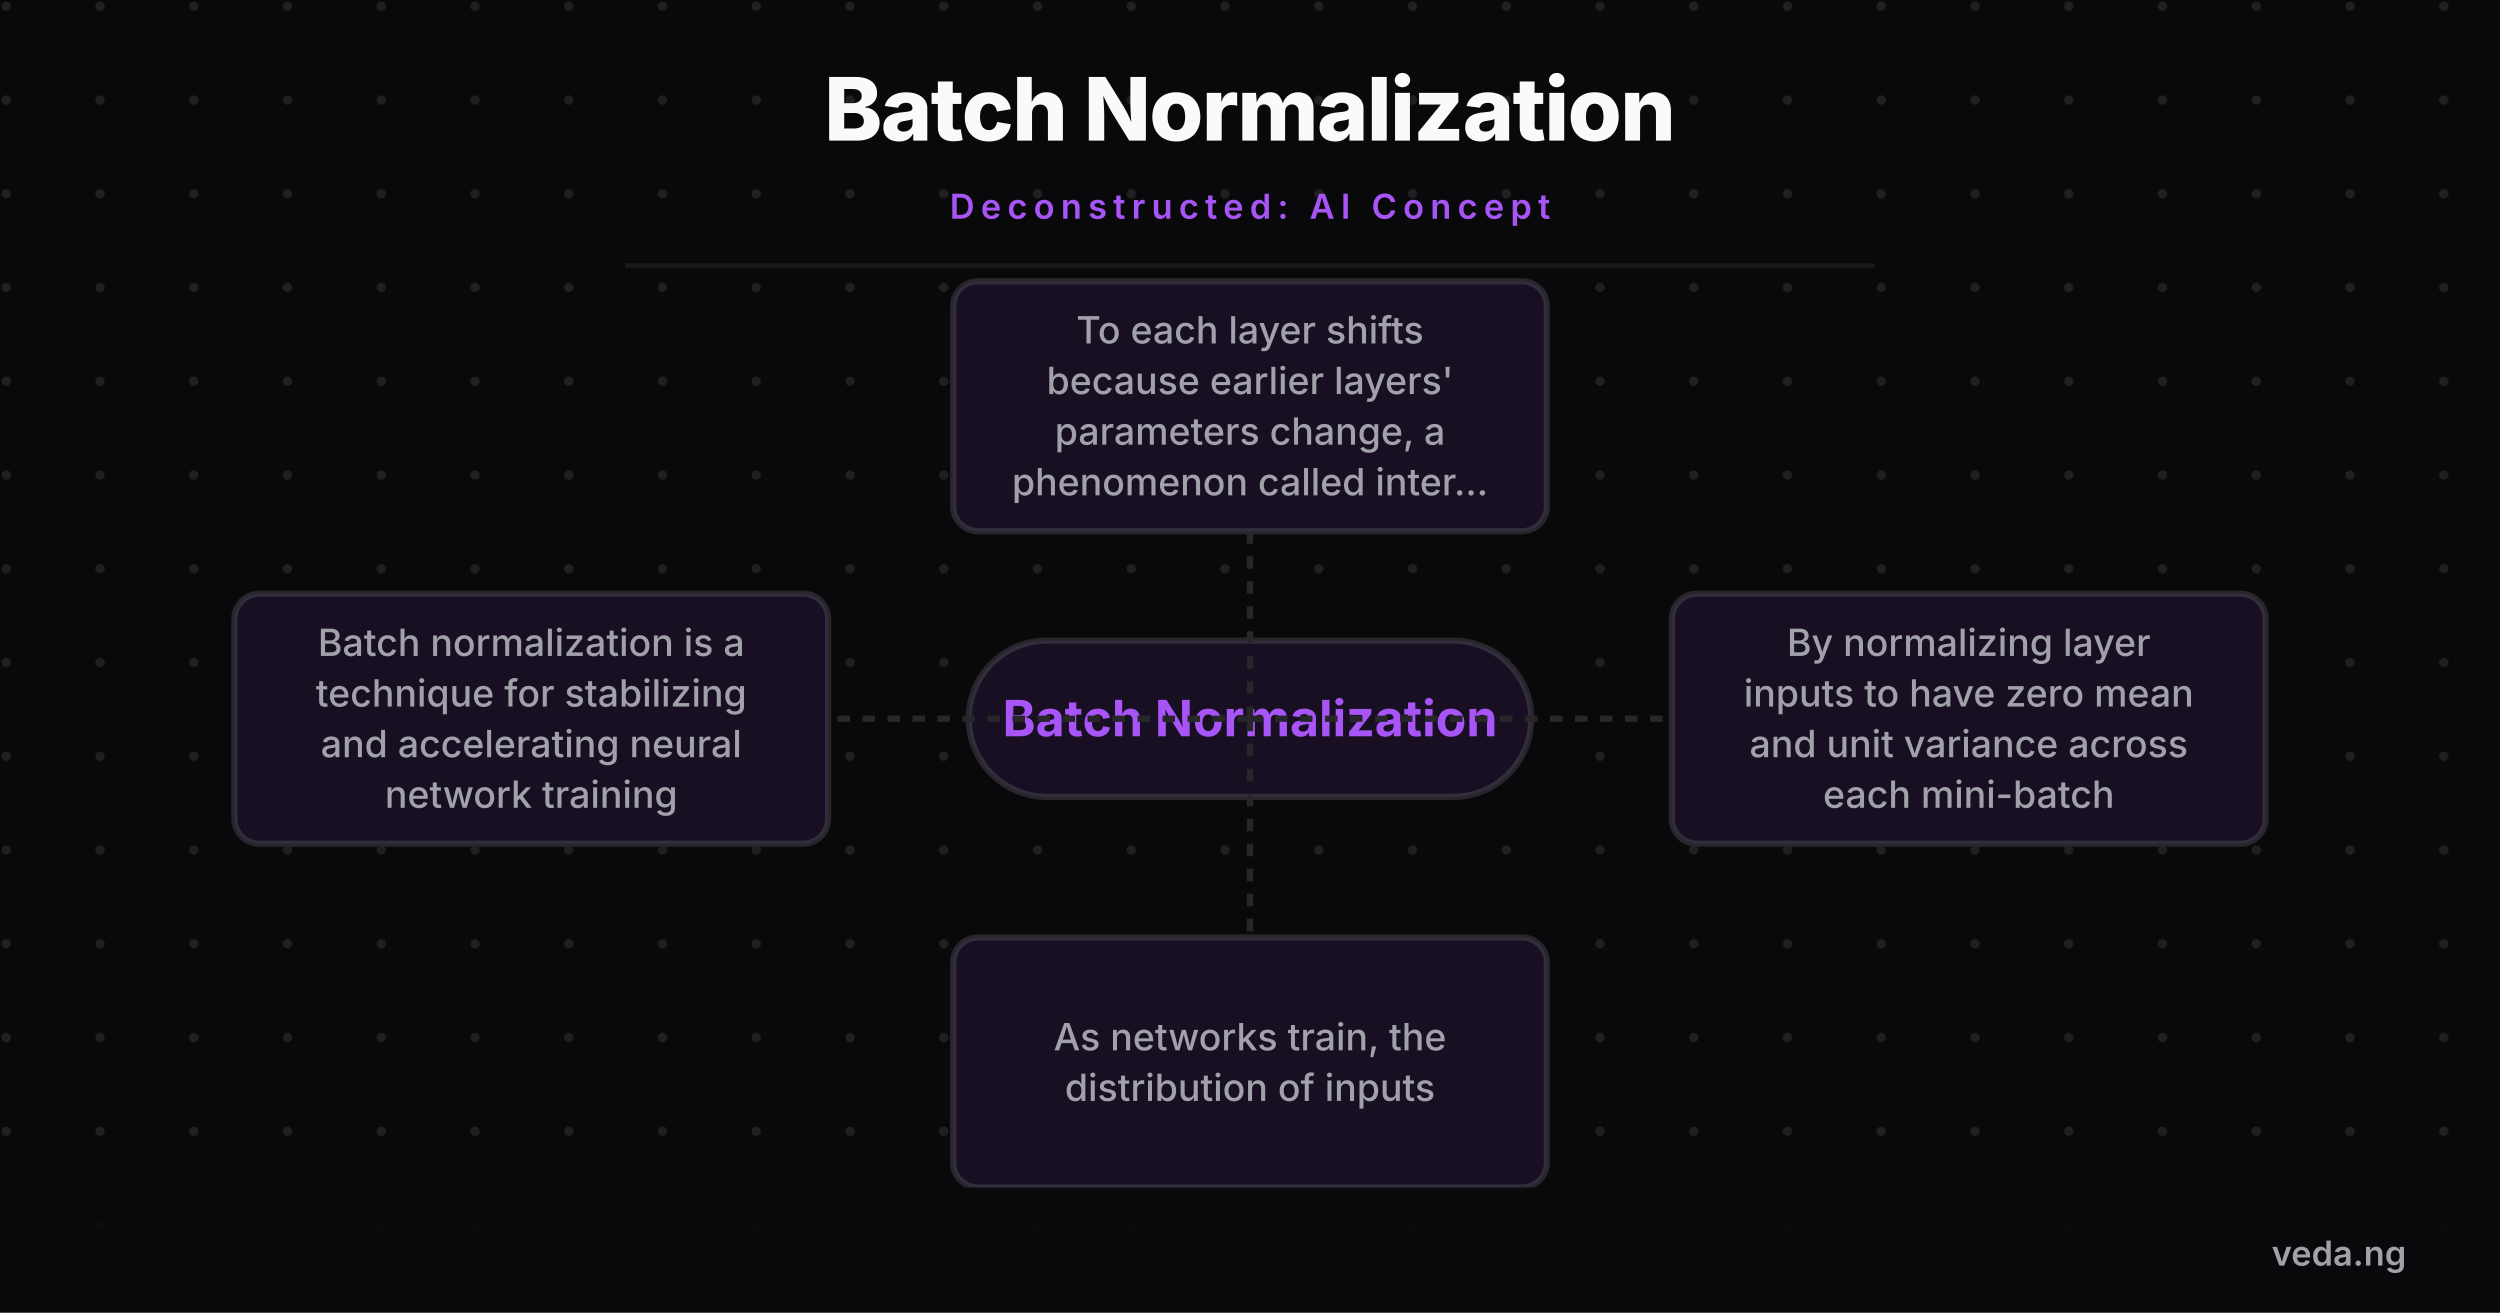
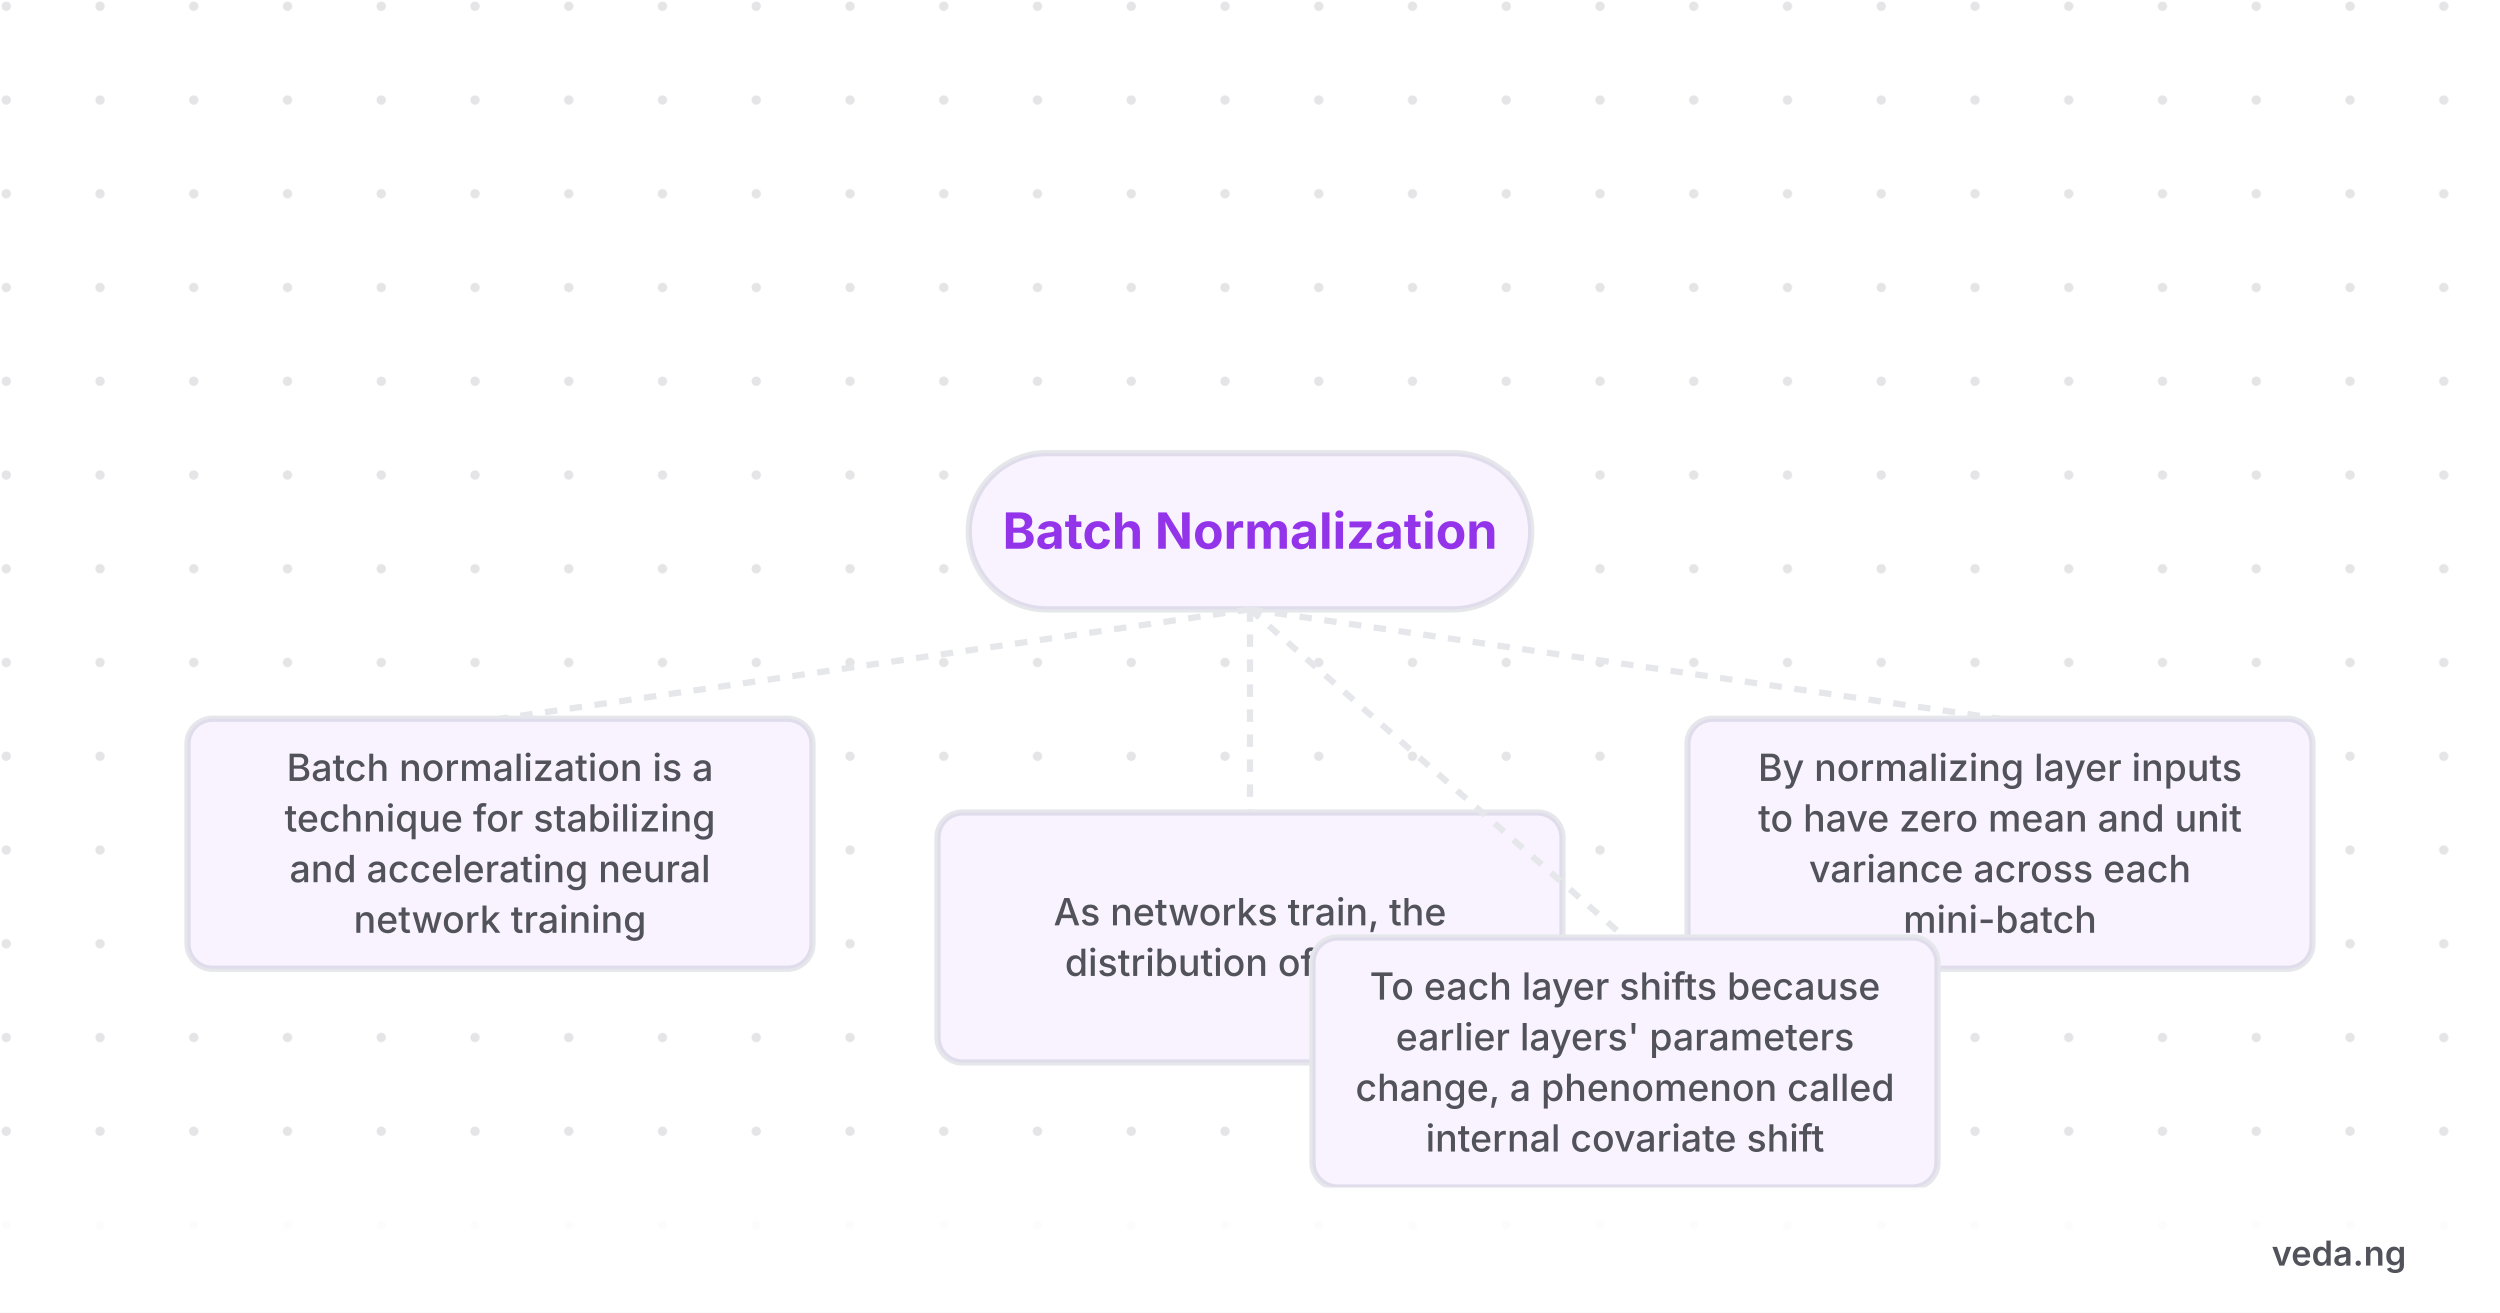
- <svg xmlns="http://www.w3.org/2000/svg" viewBox="0 0 800 420" width="800" height="420" style="background-color:#09090b">
+ <svg xmlns="http://www.w3.org/2000/svg" viewBox="0 0 800 420" width="800" height="420" style="background-color:#ffffff">
  <defs>
    <pattern id="grid" width="30" height="30" patternUnits="userSpaceOnUse">
-       <circle cx="2" cy="2" r="1.5" fill="#a1a1aa" opacity="0.15" />
+       <circle cx="2" cy="2" r="1.5" fill="#52525b" opacity="0.15" />
    </pattern>
    <marker id="arrow" markerWidth="10" markerHeight="10" refX="8" refY="5" orient="auto">
-       <path d="M 0 0 L 10 5 L 0 10 z" fill="#a855f7" />
+       <path d="M 0 0 L 10 5 L 0 10 z" fill="#9333ea" />
    </marker>
  </defs>
-   <rect width="800" height="420" fill="#09090b" />
+   <rect width="800" height="420" fill="#ffffff" />
  <rect width="800" height="420" fill="url(#grid)" />
-   <text x="400" y="45" font-family="'Inter',sans-serif" font-weight="800" font-size="28" fill="#fafafa" text-anchor="middle" letter-spacing="-0.5">Batch Normalization</text>
-   <text x="400" y="70" font-family="'Inter',sans-serif" font-weight="600" font-size="11" fill="#a855f7" text-anchor="middle" letter-spacing="2" text-transform="uppercase">Deconstructed: AI Concept</text>
-   <line x1="200" y1="85" x2="600" y2="85" stroke="#27272a" stroke-width="1.5" opacity="0.5" />
-   <g transform="translate(0, 100)">
-     <rect x="310" y="105" width="180" height="50" rx="25" fill="#09090b" stroke="#27272a" stroke-width="2" />
-     <rect x="310" y="105" width="180" height="50" rx="25" fill="rgba(168,85,247,0.1)" />
-     <text x="400" y="135.6" font-family="'Inter',sans-serif" font-weight="700" font-size="16" fill="#a855f7" text-anchor="middle">Batch Normalization</text>
-     <path d="M 400 130 L 170 130" fill="none" stroke="#27272a" stroke-width="2" stroke-dasharray="4 4" />
-     <rect x="75" y="90" width="190" height="80" rx="8" fill="#09090b" stroke="#27272a" stroke-width="2" />
-     <rect x="75" y="90" width="190" height="80" rx="8" fill="rgba(168,85,247,0.1)" />
-     <text x="170" y="109.9" font-family="'Inter',sans-serif" font-weight="500" font-size="12" fill="#a1a1aa" text-anchor="middle">Batch normalization is a</text>
-     <text x="170" y="126.1" font-family="'Inter',sans-serif" font-weight="500" font-size="12" fill="#a1a1aa" text-anchor="middle">technique for stabilizing</text>
-     <text x="170" y="142.3" font-family="'Inter',sans-serif" font-weight="500" font-size="12" fill="#a1a1aa" text-anchor="middle">and accelerating neural</text>
-     <text x="170" y="158.5" font-family="'Inter',sans-serif" font-weight="500" font-size="12" fill="#a1a1aa" text-anchor="middle">network training</text>
-     <path d="M 400 130 L 630 130" fill="none" stroke="#27272a" stroke-width="2" stroke-dasharray="4 4" />
-     <rect x="535" y="90" width="190" height="80" rx="8" fill="#09090b" stroke="#27272a" stroke-width="2" />
-     <rect x="535" y="90" width="190" height="80" rx="8" fill="rgba(168,85,247,0.1)" />
-     <text x="630" y="109.9" font-family="'Inter',sans-serif" font-weight="500" font-size="12" fill="#a1a1aa" text-anchor="middle">By normalizing layer</text>
-     <text x="630" y="126.1" font-family="'Inter',sans-serif" font-weight="500" font-size="12" fill="#a1a1aa" text-anchor="middle">inputs to have zero mean</text>
-     <text x="630" y="142.3" font-family="'Inter',sans-serif" font-weight="500" font-size="12" fill="#a1a1aa" text-anchor="middle">and unit variance across</text>
-     <text x="630" y="158.5" font-family="'Inter',sans-serif" font-weight="500" font-size="12" fill="#a1a1aa" text-anchor="middle">each mini-batch</text>
-     <path d="M 400 130 L 400 240" fill="none" stroke="#27272a" stroke-width="2" stroke-dasharray="4 4" />
-     <rect x="305" y="200" width="190" height="80" rx="8" fill="#09090b" stroke="#27272a" stroke-width="2" />
-     <rect x="305" y="200" width="190" height="80" rx="8" fill="rgba(168,85,247,0.1)" />
-     <text x="400" y="236.1" font-family="'Inter',sans-serif" font-weight="500" font-size="12" fill="#a1a1aa" text-anchor="middle">As networks train, the</text>
-     <text x="400" y="252.3" font-family="'Inter',sans-serif" font-weight="500" font-size="12" fill="#a1a1aa" text-anchor="middle">distribution of inputs</text>
-     <path d="M 400 130 L 400 30" fill="none" stroke="#27272a" stroke-width="2" stroke-dasharray="4 4" />
-     <rect x="305" y="-10" width="190" height="80" rx="8" fill="#09090b" stroke="#27272a" stroke-width="2" />
-     <rect x="305" y="-10" width="190" height="80" rx="8" fill="rgba(168,85,247,0.1)" />
-     <text x="400" y="9.9" font-family="'Inter',sans-serif" font-weight="500" font-size="12" fill="#a1a1aa" text-anchor="middle">To each layer shifts</text>
-     <text x="400" y="26.1" font-family="'Inter',sans-serif" font-weight="500" font-size="12" fill="#a1a1aa" text-anchor="middle">because earlier layers'</text>
-     <text x="400" y="42.3" font-family="'Inter',sans-serif" font-weight="500" font-size="12" fill="#a1a1aa" text-anchor="middle">parameters change, a</text>
-     <text x="400" y="58.5" font-family="'Inter',sans-serif" font-weight="500" font-size="12" fill="#a1a1aa" text-anchor="middle">phenomenon called inter...</text>
+   <g transform="translate(0, 80)">
+     <rect x="310" y="65" width="180" height="50" rx="25" fill="#ffffff" stroke="#e5e7eb" stroke-width="2" />
+     <rect x="310" y="65" width="180" height="50" rx="25" fill="rgba(147,51,234,0.06)" />
+     <text x="400" y="95.6" font-family="'Inter',sans-serif" font-weight="700" font-size="16" fill="#9333ea" text-anchor="middle">Batch Normalization</text>
+     <path d="M 400 115 L 160 150" fill="none" stroke="#e5e7eb" stroke-width="2" stroke-dasharray="4 4" />
+     <rect x="60" y="150" width="200" height="80" rx="8" fill="#ffffff" stroke="#e5e7eb" stroke-width="2" />
+     <rect x="60" y="150" width="200" height="80" rx="8" fill="rgba(147,51,234,0.06)" />
+     <text x="160" y="169.9" font-family="'Inter',sans-serif" font-weight="500" font-size="12" fill="#52525b" text-anchor="middle">Batch normalization is a</text>
+     <text x="160" y="186.1" font-family="'Inter',sans-serif" font-weight="500" font-size="12" fill="#52525b" text-anchor="middle">technique for stabilizing</text>
+     <text x="160" y="202.3" font-family="'Inter',sans-serif" font-weight="500" font-size="12" fill="#52525b" text-anchor="middle">and accelerating neural</text>
+     <text x="160" y="218.5" font-family="'Inter',sans-serif" font-weight="500" font-size="12" fill="#52525b" text-anchor="middle">network training</text>
+     <path d="M 400 115 L 640 150" fill="none" stroke="#e5e7eb" stroke-width="2" stroke-dasharray="4 4" />
+     <rect x="540" y="150" width="200" height="80" rx="8" fill="#ffffff" stroke="#e5e7eb" stroke-width="2" />
+     <rect x="540" y="150" width="200" height="80" rx="8" fill="rgba(147,51,234,0.06)" />
+     <text x="640" y="169.9" font-family="'Inter',sans-serif" font-weight="500" font-size="12" fill="#52525b" text-anchor="middle">By normalizing layer inputs</text>
+     <text x="640" y="186.1" font-family="'Inter',sans-serif" font-weight="500" font-size="12" fill="#52525b" text-anchor="middle">to have zero mean and unit</text>
+     <text x="640" y="202.3" font-family="'Inter',sans-serif" font-weight="500" font-size="12" fill="#52525b" text-anchor="middle">variance across each</text>
+     <text x="640" y="218.5" font-family="'Inter',sans-serif" font-weight="500" font-size="12" fill="#52525b" text-anchor="middle">mini-batch</text>
+     <path d="M 400 115 L 400 180" fill="none" stroke="#e5e7eb" stroke-width="2" stroke-dasharray="4 4" />
+     <rect x="300" y="180" width="200" height="80" rx="8" fill="#ffffff" stroke="#e5e7eb" stroke-width="2" />
+     <rect x="300" y="180" width="200" height="80" rx="8" fill="rgba(147,51,234,0.06)" />
+     <text x="400" y="216.1" font-family="'Inter',sans-serif" font-weight="500" font-size="12" fill="#52525b" text-anchor="middle">As networks train, the</text>
+     <text x="400" y="232.3" font-family="'Inter',sans-serif" font-weight="500" font-size="12" fill="#52525b" text-anchor="middle">distribution of inputs</text>
+     <path d="M 400 115 L 520 220" fill="none" stroke="#e5e7eb" stroke-width="2" stroke-dasharray="4 4" />
+     <rect x="420" y="220" width="200" height="80" rx="8" fill="#ffffff" stroke="#e5e7eb" stroke-width="2" />
+     <rect x="420" y="220" width="200" height="80" rx="8" fill="rgba(147,51,234,0.06)" />
+     <text x="520" y="239.9" font-family="'Inter',sans-serif" font-weight="500" font-size="12" fill="#52525b" text-anchor="middle">To each layer shifts because</text>
+     <text x="520" y="256.1" font-family="'Inter',sans-serif" font-weight="500" font-size="12" fill="#52525b" text-anchor="middle">earlier layers' parameters</text>
+     <text x="520" y="272.3" font-family="'Inter',sans-serif" font-weight="500" font-size="12" fill="#52525b" text-anchor="middle">change, a phenomenon called</text>
+     <text x="520" y="288.5" font-family="'Inter',sans-serif" font-weight="500" font-size="12" fill="#52525b" text-anchor="middle">internal covariate shift</text>
  </g>
-   <rect x="0" y="380" width="800" height="40" fill="#09090b" opacity="0.9" />
-   <text x="770" y="405" font-family="'Inter',sans-serif" font-weight="600" font-size="11" fill="#a1a1aa" text-anchor="end">veda.ng</text>
+   <rect x="0" y="380" width="800" height="40" fill="#ffffff" opacity="0.9" />
+   <text x="770" y="405" font-family="'Inter',sans-serif" font-weight="600" font-size="11" fill="#52525b" text-anchor="end">veda.ng</text>
</svg>
